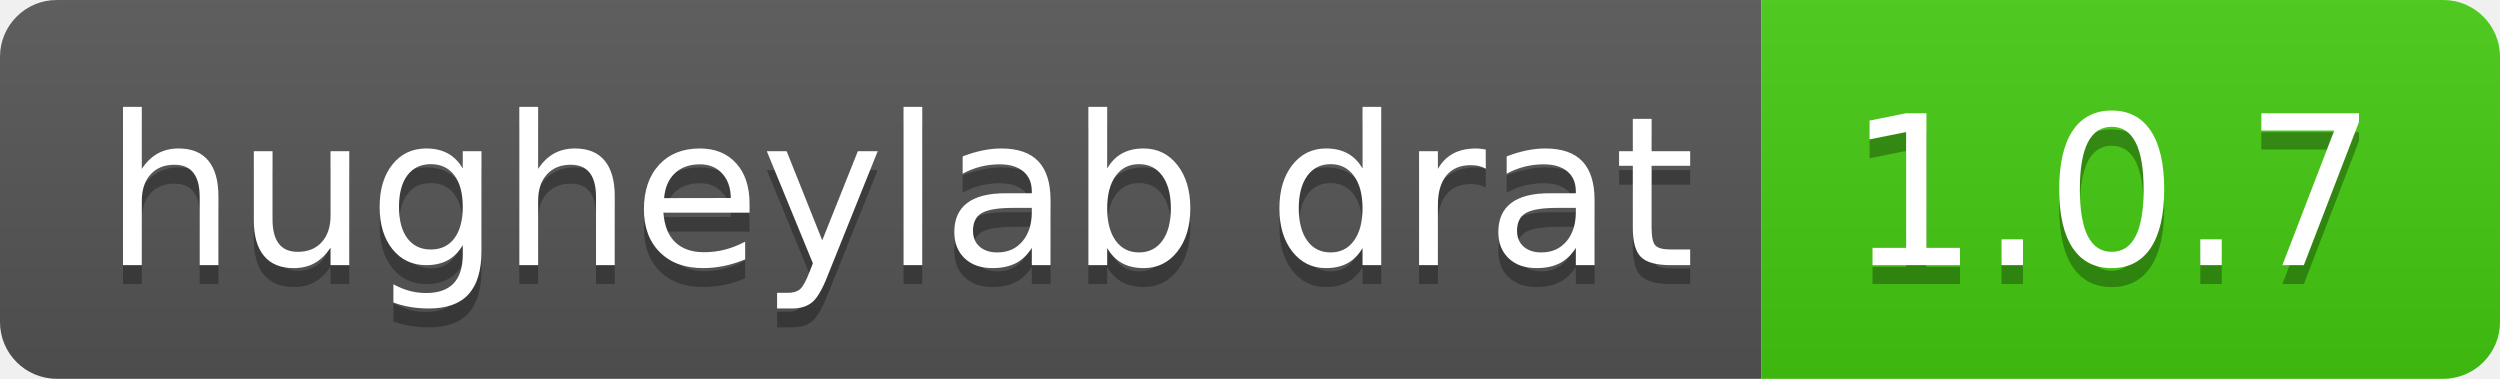
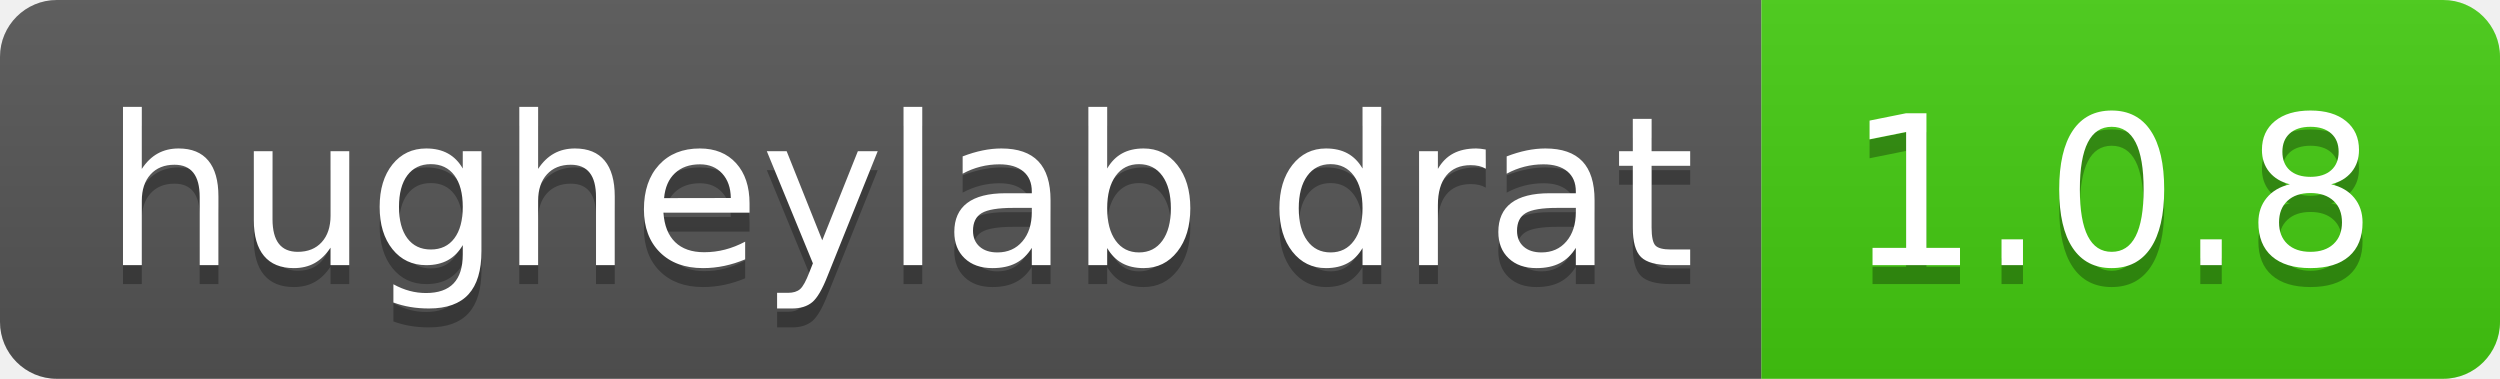
- <svg xmlns="http://www.w3.org/2000/svg" width="132" height="20" role="img" aria-label="hugheylab drat: 1.0.7">
+ <svg xmlns="http://www.w3.org/2000/svg" width="132" height="20" role="img" aria-label="hugheylab drat: 1.0.8">
  <linearGradient id="s" x2="0" y2="100%">
    <stop offset="0" stop-color="#bbb" stop-opacity=".1" />
    <stop offset="1" stop-opacity=".1" />
  </linearGradient>
  <clipPath id="r">
    <rect width="132" height="20" rx="3" fill="#fff" />
  </clipPath>
  <g clip-path="url(#r)">
    <rect width="93" height="20" fill="#555" />
    <rect x="93" width="39" height="20" fill="#4c1" />
    <rect width="132" height="20" fill="url(#s)" />
  </g>
  <g fill="#fff" text-anchor="middle" font-family="Verdana,Geneva,DejaVu Sans,sans-serif" text-rendering="geometricPrecision" font-size="110">
    <text aria-hidden="true" x="475" y="150" fill="#010101" fill-opacity=".3" transform="scale(.1)" textLength="830">hugheylab drat</text>
    <text x="475" y="140" transform="scale(.1)" fill="#fff" textLength="830">hugheylab drat</text>
-     <text aria-hidden="true" x="1115" y="150" fill="#010101" fill-opacity=".3" transform="scale(.1)" textLength="290">1.0.7</text>
-     <text x="1115" y="140" transform="scale(.1)" fill="#fff" textLength="290">1.0.7</text>
+     <text aria-hidden="true" x="1115" y="150" fill="#010101" fill-opacity=".3" transform="scale(.1)" textLength="290">1.0.8</text>
+     <text x="1115" y="140" transform="scale(.1)" fill="#fff" textLength="290">1.0.8</text>
  </g>
</svg>
